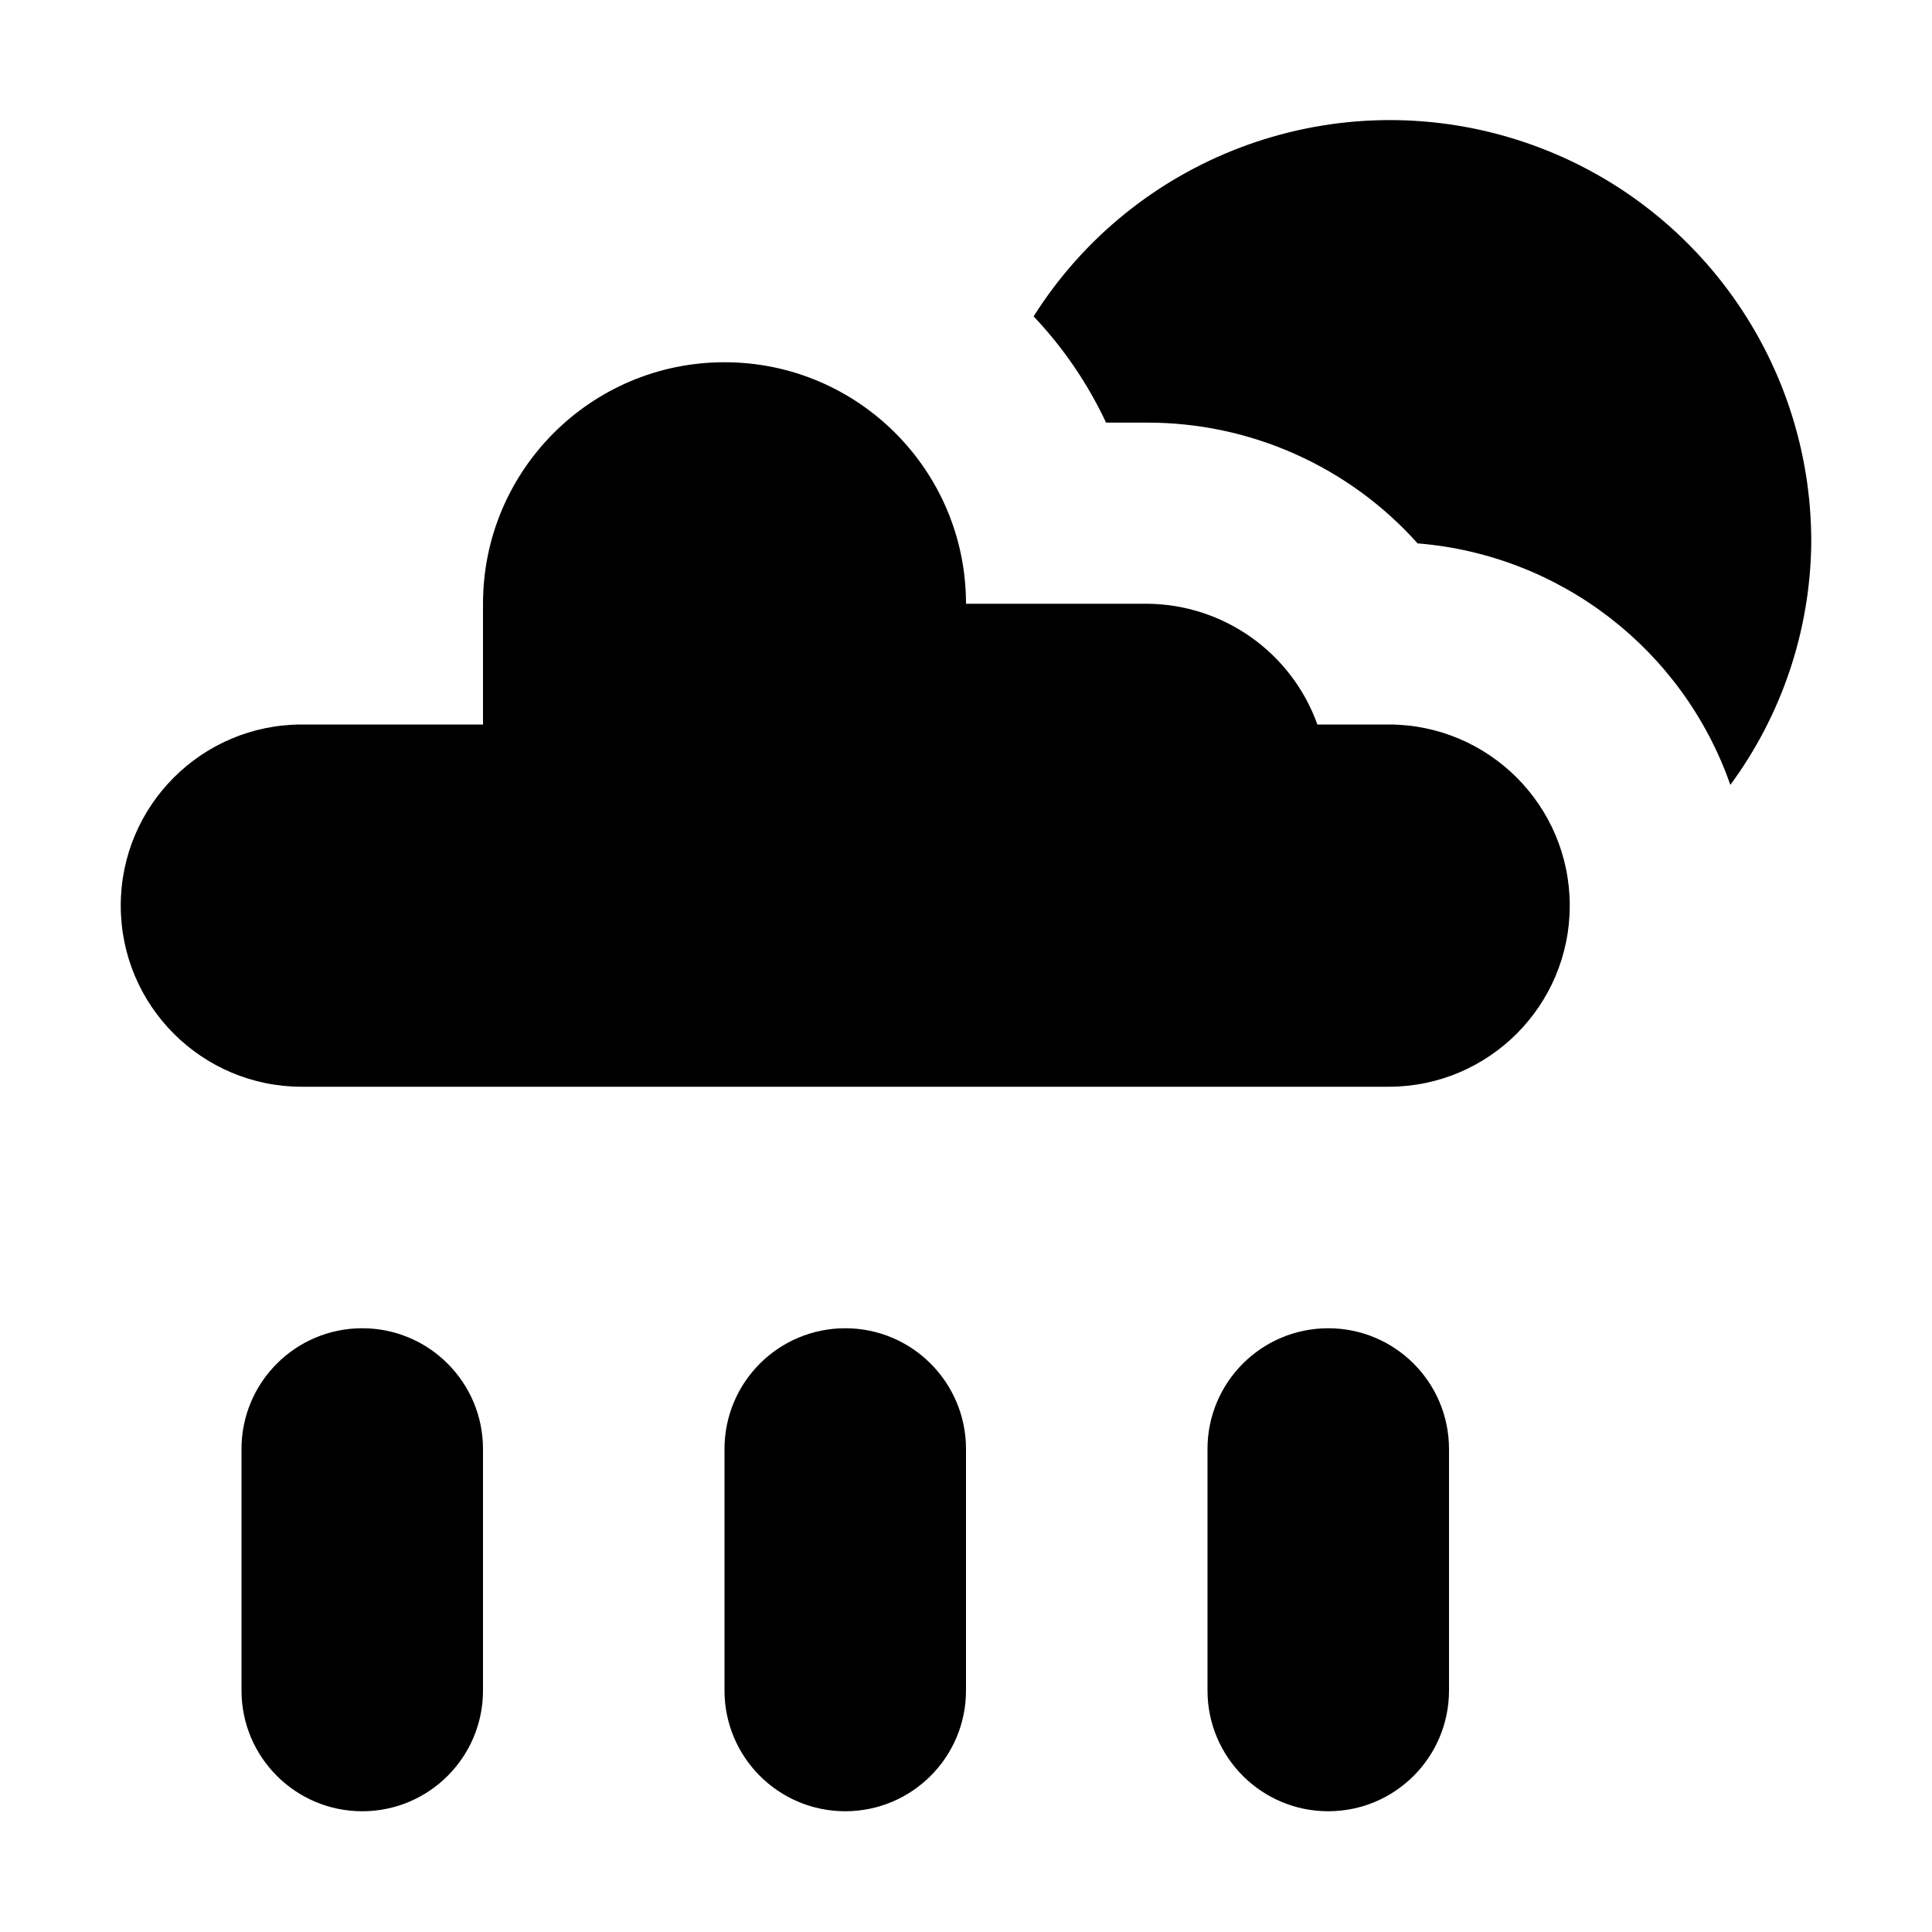
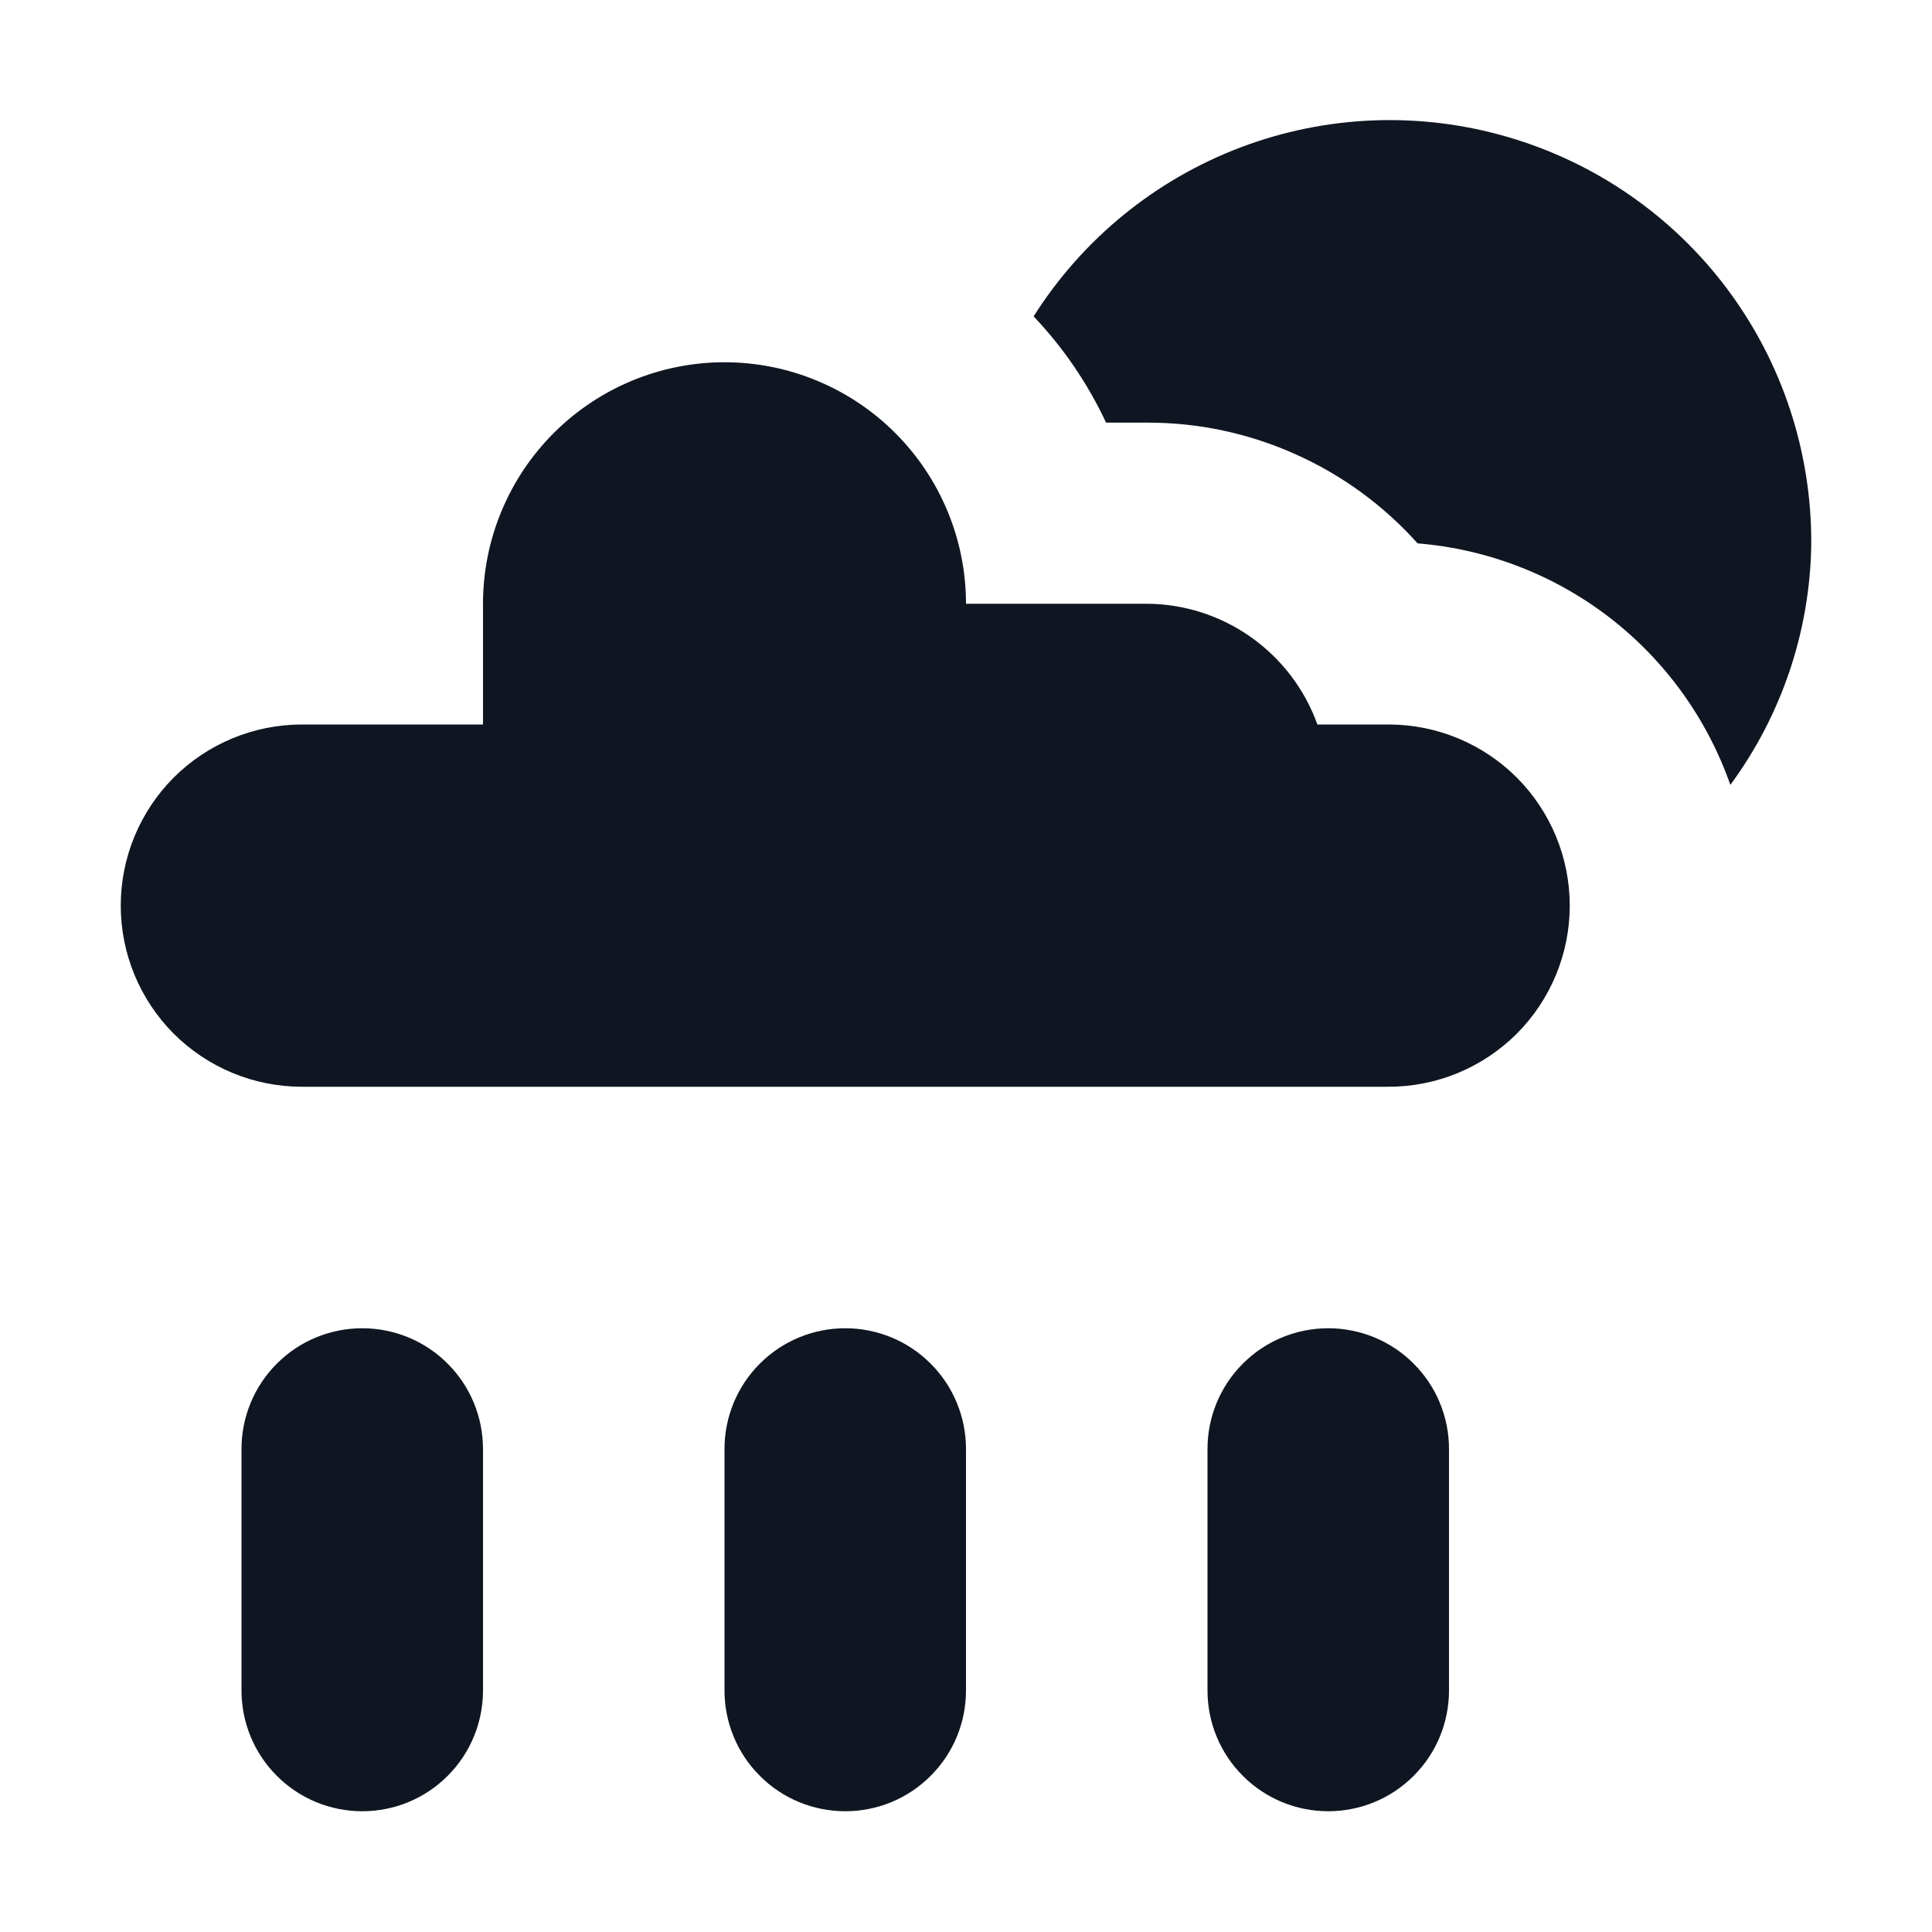
- <svg xmlns="http://www.w3.org/2000/svg" width="16" height="16" viewBox="0 0 16 16">
-   <rect width="16" height="16" style="fill:none" />
-   <path d="M12,12v2a1,1,0,0,1-2,0V12a1,1,0,0,1,2,0ZM7,11a1,1,0,0,0-1,1v2a1,1,0,0,0,2,0V12A1,1,0,0,0,7,11ZM3,11a1,1,0,0,0-1,1v2a1,1,0,0,0,2,0V12A1,1,0,0,0,3,11Zm8.5-5h-.59A1.51,1.51,0,0,0,9.5,5H8A2,2,0,0,0,4,5V6H2.5a1.5,1.5,0,0,0,0,3h9a1.5,1.5,0,0,0,0-3ZM9.16,3.5H9.5a3,3,0,0,1,2.24,1,3,3,0,0,1,2.59,2,3.44,3.44,0,0,0,.67-2A3.49,3.49,0,0,0,8.56,2.62,3.34,3.34,0,0,1,9.16,3.5Z" />
+ <svg xmlns="http://www.w3.org/2000/svg" width="16" height="16" viewBox="0 0 16 16" fill="none">
+   <path d="M12 12V14C12 14.265 11.895 14.52 11.707 14.707C11.52 14.895 11.265 15 11 15C10.735 15 10.48 14.895 10.293 14.707C10.105 14.52 10 14.265 10 14V12C10 11.735 10.105 11.48 10.293 11.293C10.48 11.105 10.735 11 11 11C11.265 11 11.52 11.105 11.707 11.293C11.895 11.48 12 11.735 12 12ZM7 11C6.735 11 6.48 11.105 6.293 11.293C6.105 11.48 6 11.735 6 12V14C6 14.265 6.105 14.52 6.293 14.707C6.48 14.895 6.735 15 7 15C7.265 15 7.52 14.895 7.707 14.707C7.895 14.52 8 14.265 8 14V12C8 11.735 7.895 11.48 7.707 11.293C7.52 11.105 7.265 11 7 11ZM3 11C2.735 11 2.48 11.105 2.293 11.293C2.105 11.48 2 11.735 2 12V14C2 14.265 2.105 14.52 2.293 14.707C2.48 14.895 2.735 15 3 15C3.265 15 3.52 14.895 3.707 14.707C3.895 14.52 4 14.265 4 14V12C4 11.735 3.895 11.48 3.707 11.293C3.52 11.105 3.265 11 3 11ZM11.5 6H10.91C10.806 5.709 10.614 5.457 10.362 5.278C10.11 5.099 9.809 5.002 9.5 5H8C8 4.47 7.789 3.961 7.414 3.586C7.039 3.211 6.53 3 6 3C5.47 3 4.961 3.211 4.586 3.586C4.211 3.961 4 4.47 4 5V6H2.5C2.102 6 1.721 6.158 1.439 6.439C1.158 6.721 1 7.102 1 7.5C1 7.898 1.158 8.279 1.439 8.561C1.721 8.842 2.102 9 2.5 9H11.5C11.898 9 12.279 8.842 12.561 8.561C12.842 8.279 13 7.898 13 7.5C13 7.102 12.842 6.721 12.561 6.439C12.279 6.158 11.898 6 11.5 6ZM9.16 3.5H9.5C9.923 3.499 10.341 3.588 10.727 3.761C11.113 3.933 11.458 4.185 11.74 4.5C12.319 4.547 12.872 4.761 13.332 5.116C13.791 5.471 14.138 5.952 14.33 6.5C14.757 5.92 14.992 5.22 15 4.5C15.003 3.742 14.76 3.004 14.307 2.397C13.854 1.79 13.215 1.347 12.488 1.135C11.761 0.922 10.984 0.952 10.276 1.22C9.567 1.488 8.965 1.98 8.56 2.62C8.806 2.879 9.008 3.176 9.16 3.5Z" fill="#0F1621" />
</svg>
